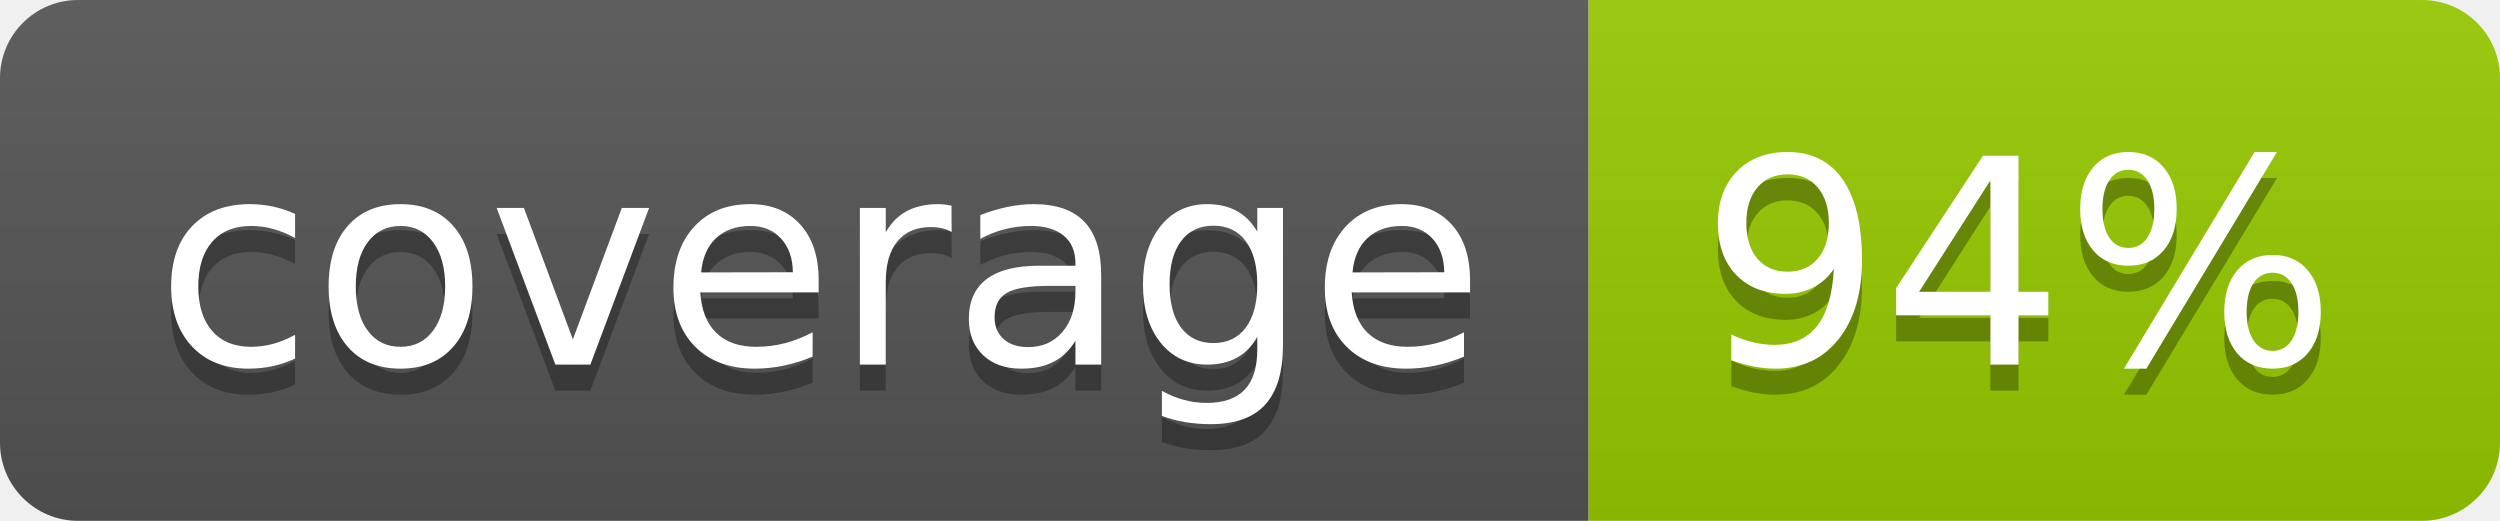
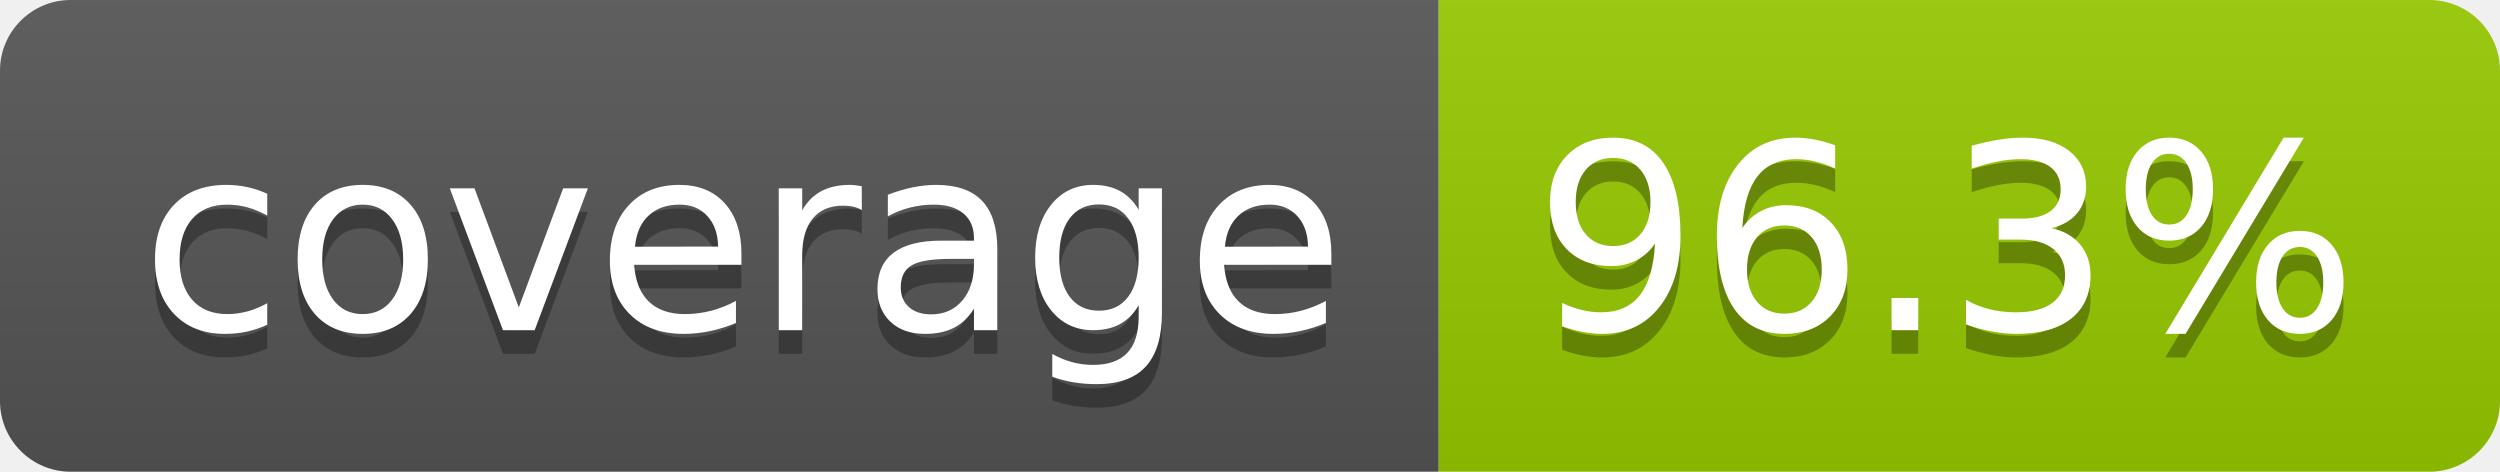
- <svg xmlns="http://www.w3.org/2000/svg" width="96" height="20" role="img" aria-label="coverage: 94%">
+ <svg xmlns="http://www.w3.org/2000/svg" width="106" height="20" role="img" aria-label="coverage: 96.3%">
  <linearGradient id="s" x2="0" y2="100%">
    <stop offset="0" stop-color="#bbb" stop-opacity=".1" />
    <stop offset="1" stop-opacity=".1" />
  </linearGradient>
  <clipPath id="r">
-     <rect width="96" height="20" rx="3" fill="#fff" />
+     <rect width="106" height="20" rx="3" fill="#fff" />
  </clipPath>
  <g clip-path="url(#r)">
    <rect width="61" height="20" fill="#555" />
-     <rect x="61" width="35" height="20" fill="#97ca00" />
-     <rect width="96" height="20" fill="url(#s)" />
+     <rect x="61" width="45" height="20" fill="#97ca00" />
+     <rect width="106" height="20" fill="url(#s)" />
  </g>
  <g fill="#fff" text-anchor="middle" font-family="Verdana,Geneva,DejaVu Sans,sans-serif" text-rendering="geometricPrecision" font-size="110">
    <text aria-hidden="true" x="315" y="150" fill="#010101" fill-opacity=".3" transform="scale(.1)" textLength="510">coverage</text>
    <text x="315" y="140" transform="scale(.1)" fill="#fff" textLength="510">coverage</text>
-     <text aria-hidden="true" x="775" y="150" fill="#010101" fill-opacity=".3" transform="scale(.1)" textLength="245">94%</text>
-     <text x="775" y="140" transform="scale(.1)" fill="#fff" textLength="245">94%</text>
+     <text aria-hidden="true" x="825" y="150" fill="#010101" fill-opacity=".3" transform="scale(.1)" textLength="350">96.3%</text>
+     <text x="825" y="140" transform="scale(.1)" fill="#fff" textLength="350">96.3%</text>
  </g>
</svg>
